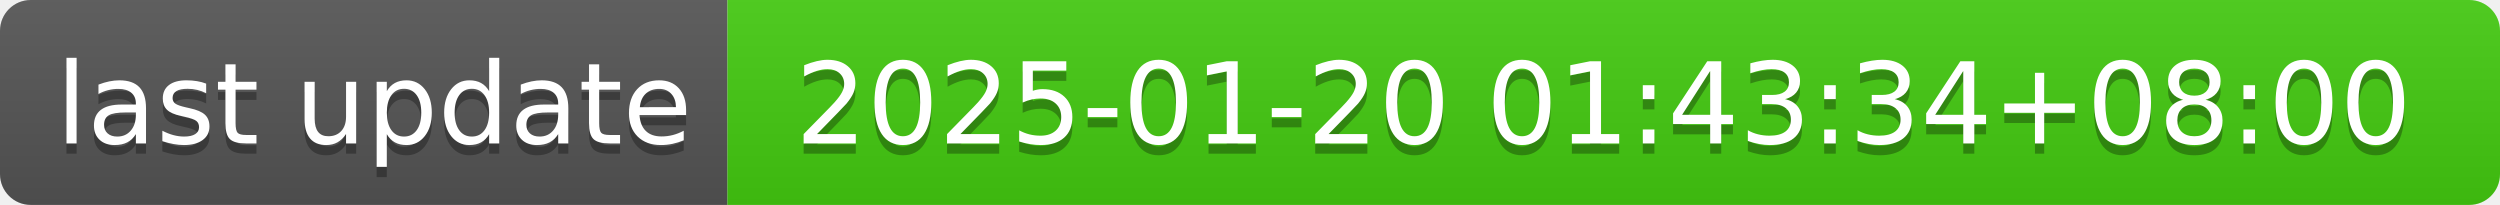
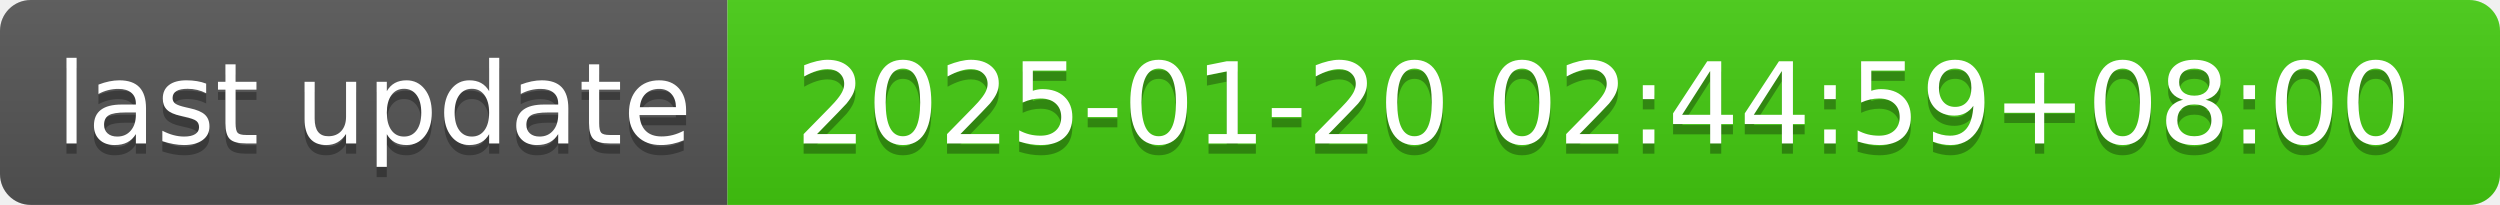
- <svg xmlns="http://www.w3.org/2000/svg" width="244" height="20" role="img" aria-label="last update: 2025-01-20 01:43:34+08:00">
+ <svg xmlns="http://www.w3.org/2000/svg" width="244" height="20" role="img" aria-label="last update: 2025-01-20 02:44:59+08:00">
  <linearGradient id="s" x2="0" y2="100%">
    <stop offset="0" stop-color="#bbb" stop-opacity=".1" />
    <stop offset="1" stop-opacity=".1" />
  </linearGradient>
  <clipPath id="r">
    <rect width="244" height="20" rx="3" fill="#fff" />
  </clipPath>
  <g clip-path="url(#r)">
    <rect width="71" height="20" fill="#555" />
    <rect x="71" width="173" height="20" fill="#4c1" />
    <rect width="244" height="20" fill="url(#s)" />
  </g>
  <g fill="#fff" text-anchor="middle" font-family="Verdana,Geneva,DejaVu Sans,sans-serif" text-rendering="geometricPrecision" font-size="110">
    <text aria-hidden="true" x="365" y="150" fill="#010101" fill-opacity=".3" transform="scale(.1)" textLength="610">last update</text>
    <text x="365" y="140" transform="scale(.1)" fill="#fff" textLength="610">last update</text>
-     <text aria-hidden="true" x="1565" y="150" fill="#010101" fill-opacity=".3" transform="scale(.1)" textLength="1630">2025-01-20 01:43:34+08:00</text>
-     <text x="1565" y="140" transform="scale(.1)" fill="#fff" textLength="1630">2025-01-20 01:43:34+08:00</text>
+     <text aria-hidden="true" x="1565" y="150" fill="#010101" fill-opacity=".3" transform="scale(.1)" textLength="1630">2025-01-20 02:44:59+08:00</text>
+     <text x="1565" y="140" transform="scale(.1)" fill="#fff" textLength="1630">2025-01-20 02:44:59+08:00</text>
  </g>
</svg>
